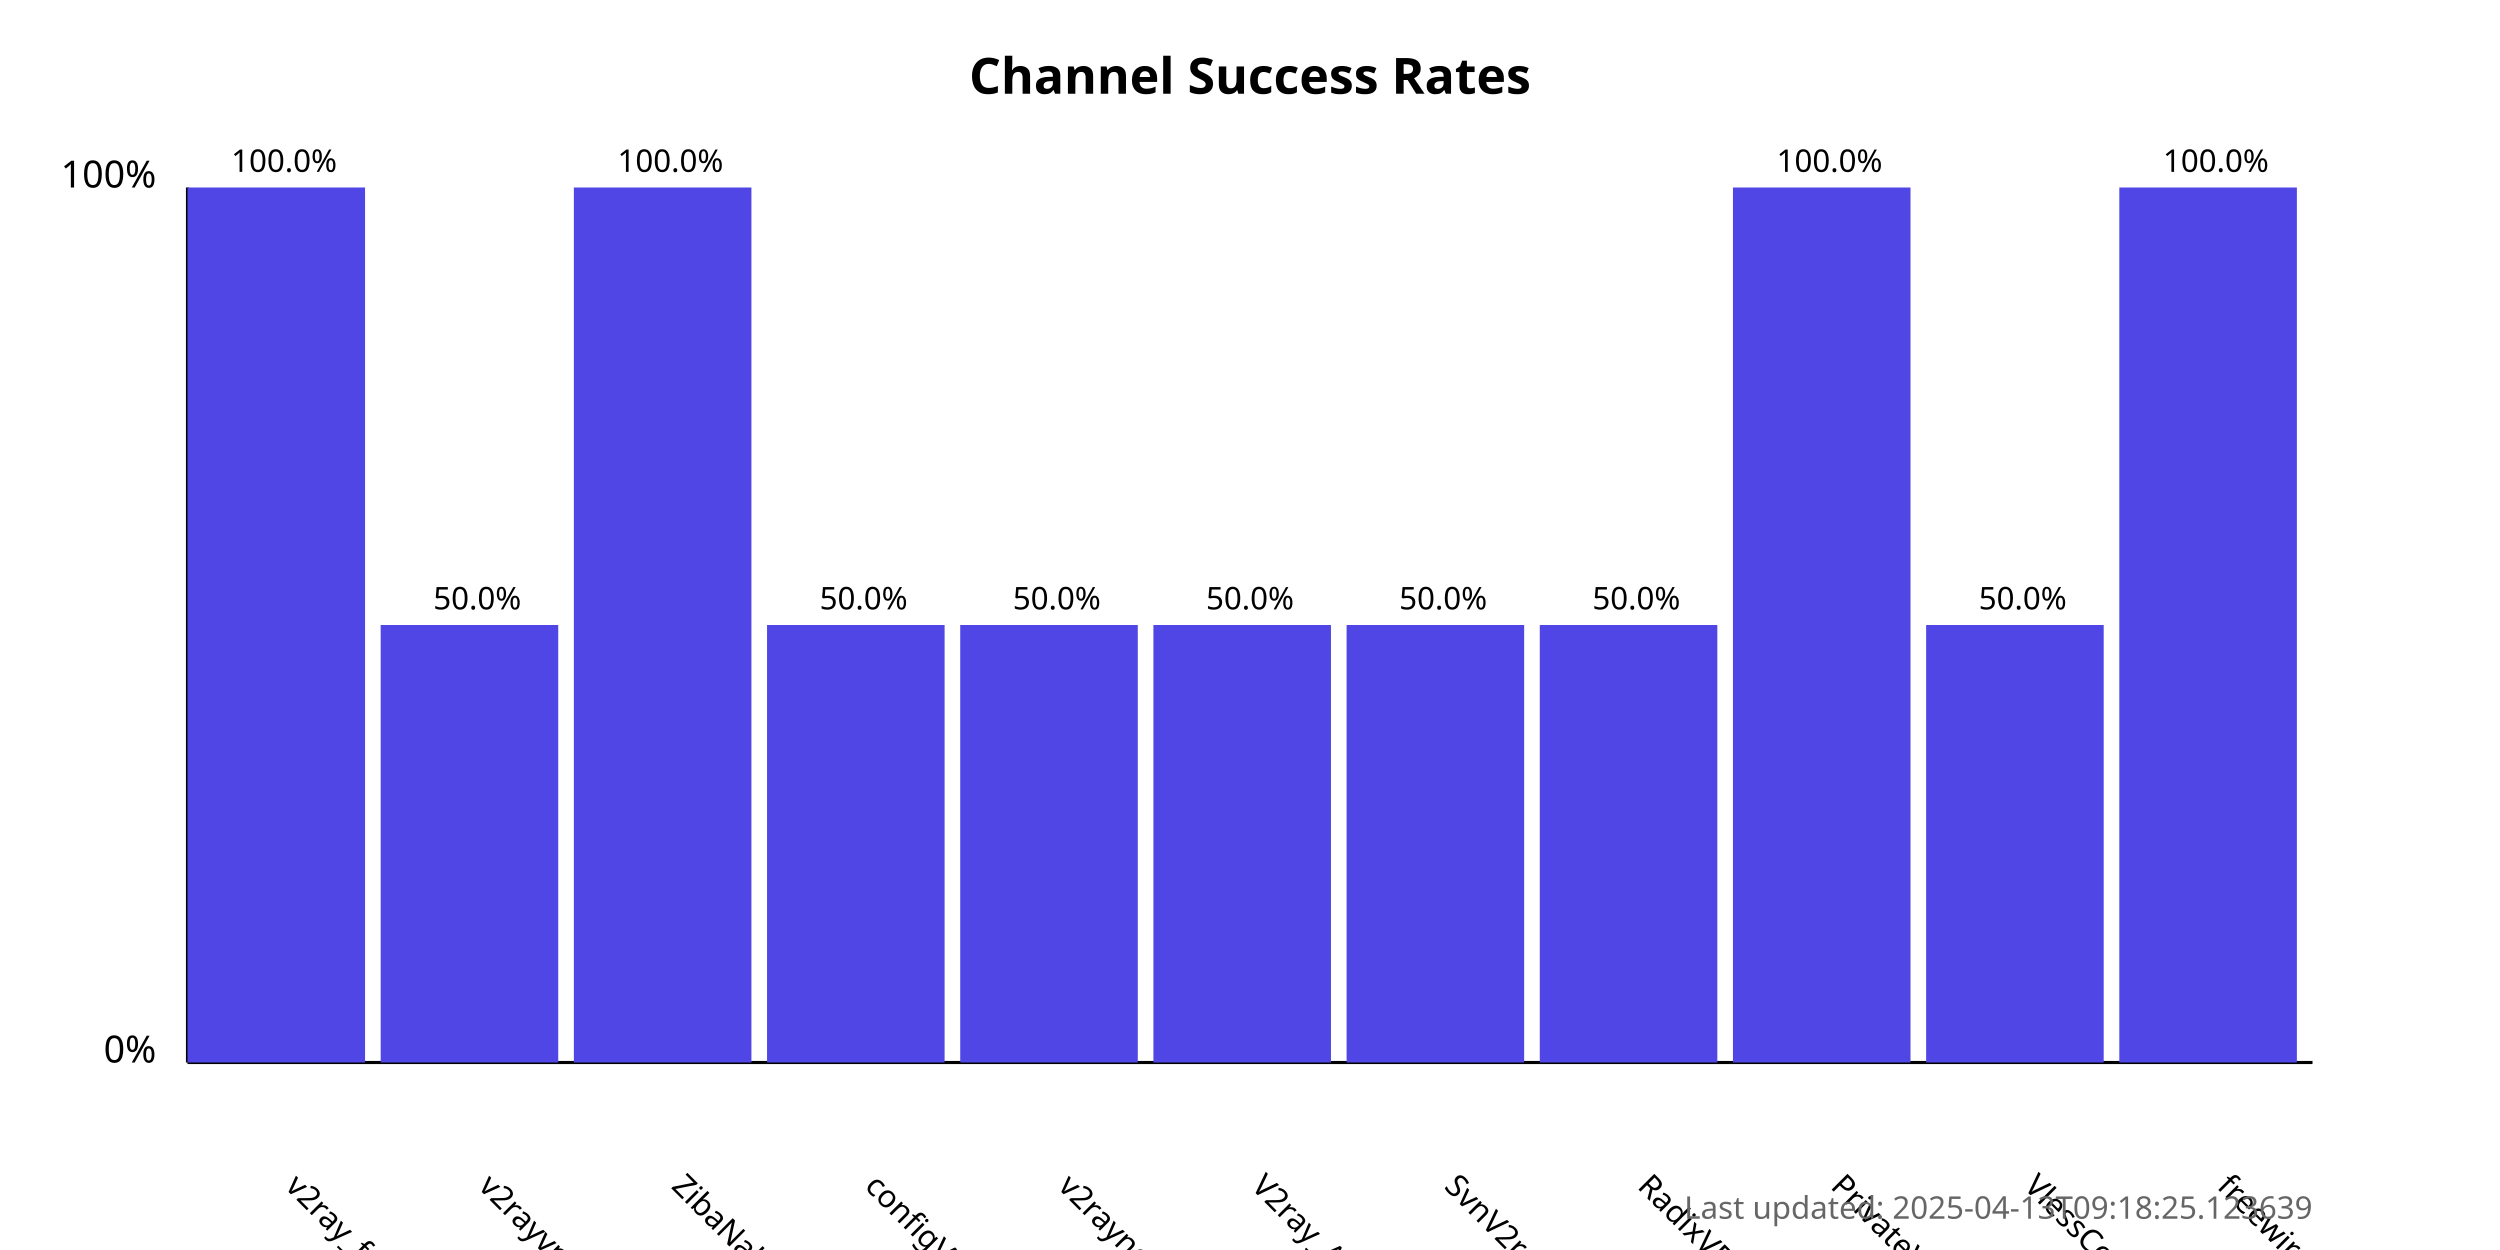
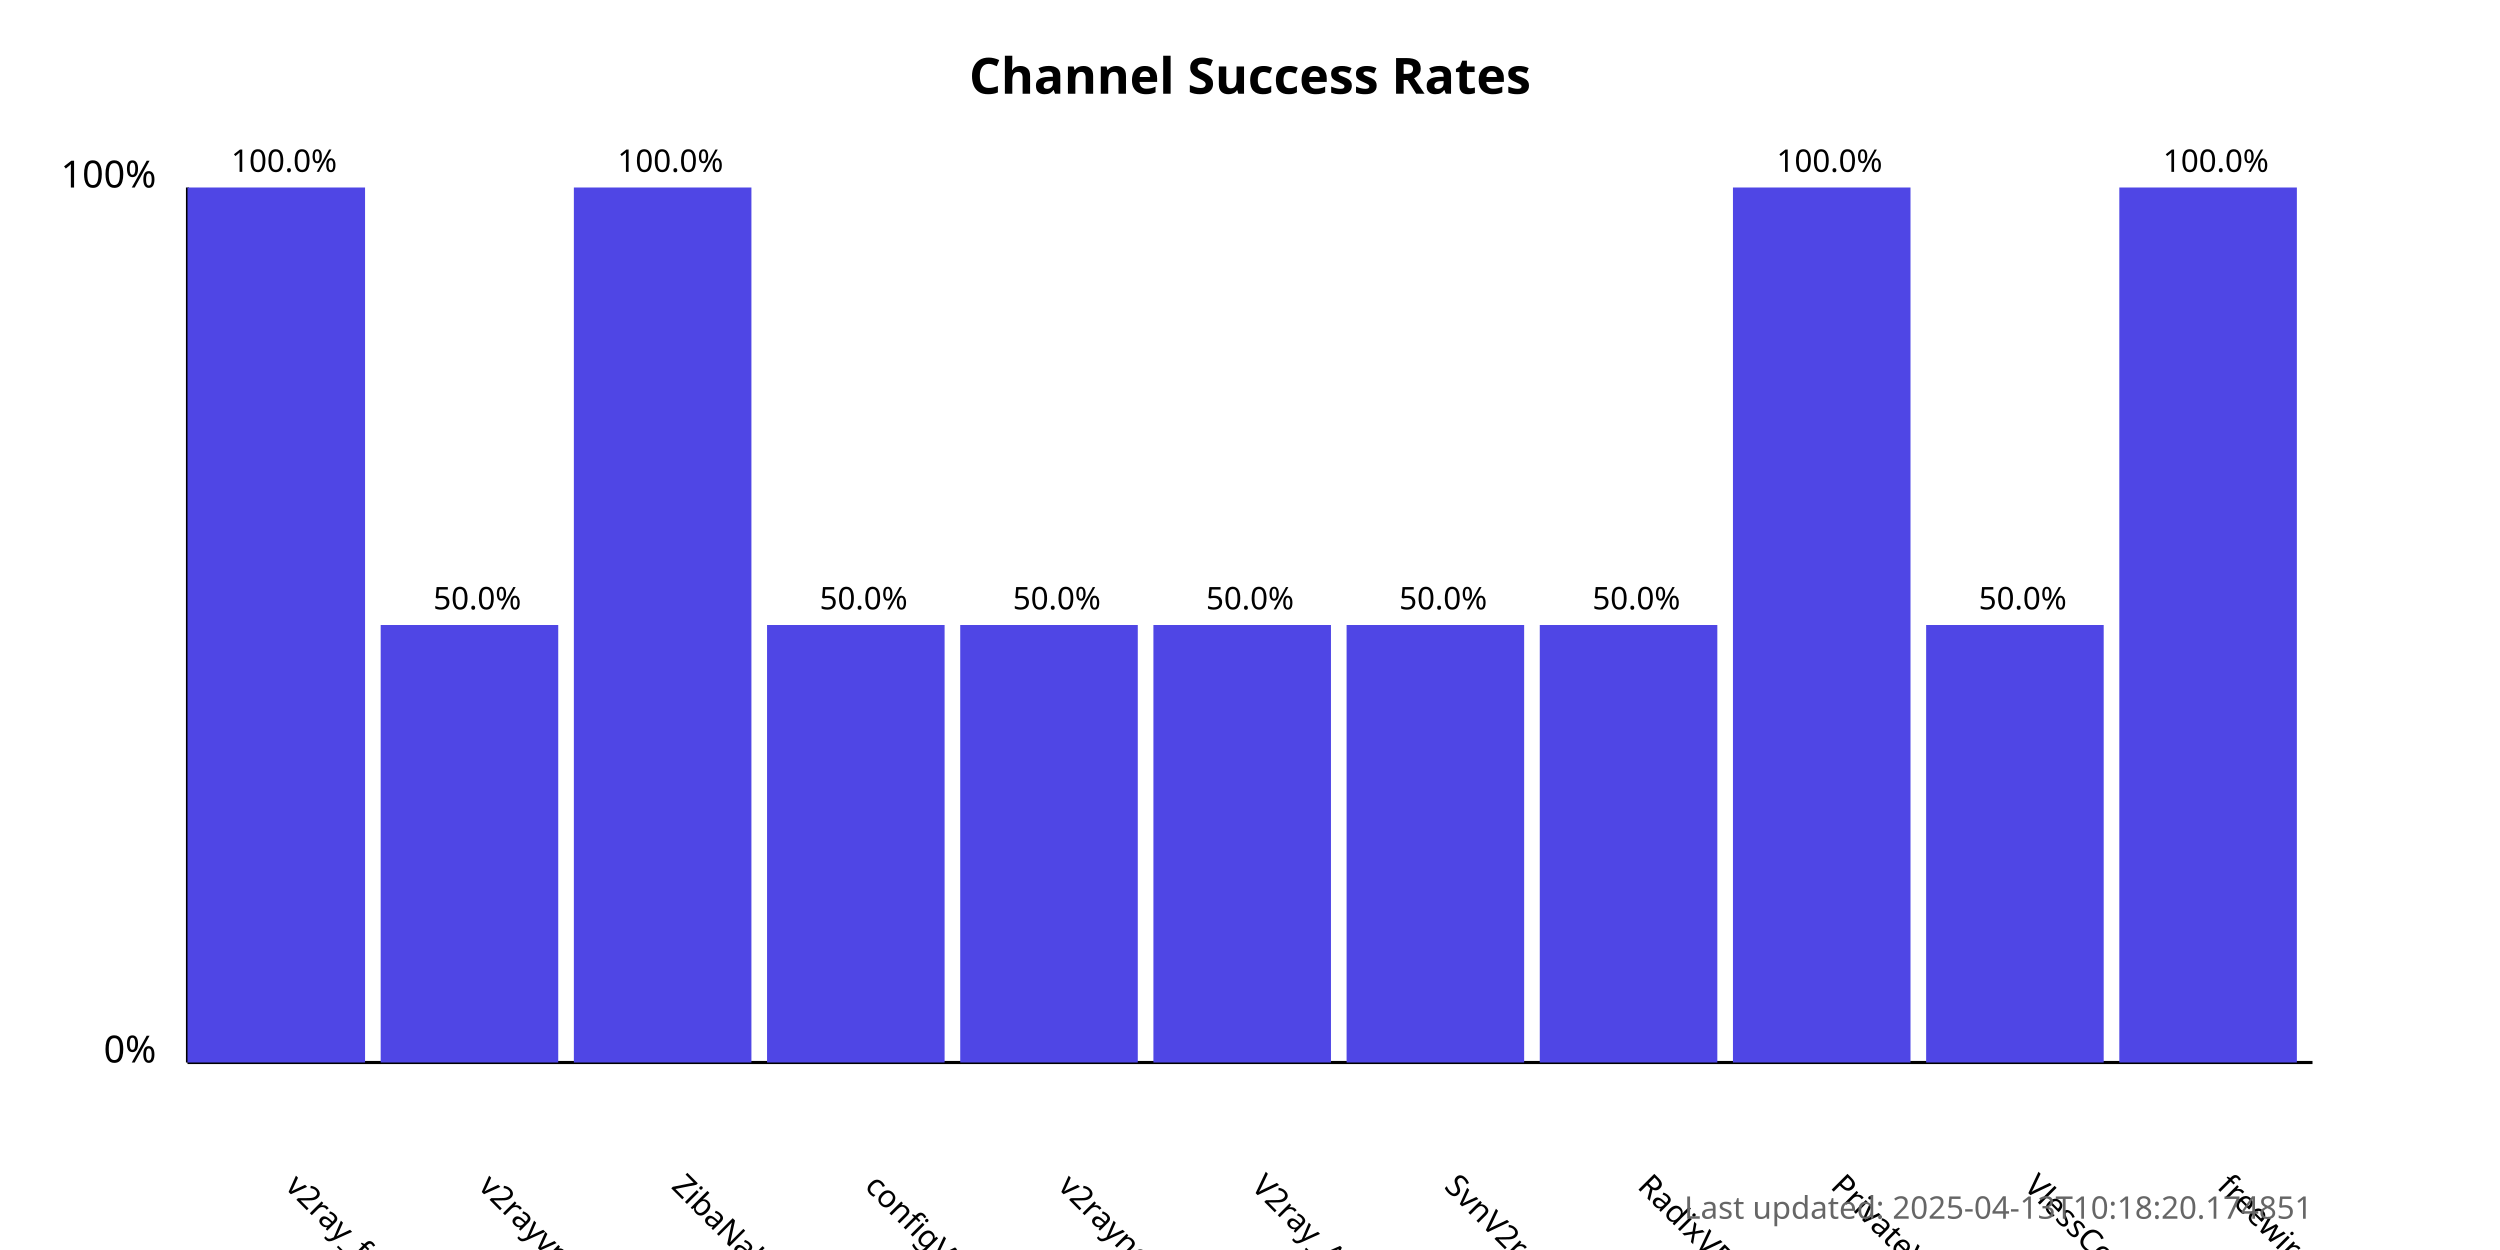
<svg xmlns="http://www.w3.org/2000/svg" width="800" height="400">
  <style>
            .chart-title { font: bold 16px sans-serif; }
            .axis-label { font: 12px sans-serif; }
            .tick-label { font: 10px sans-serif; }
            .bar { fill: #4f46e5; }
            .bar:hover { fill: #6366f1; }
            .timestamp { font: 10px sans-serif; fill: #666; }
        </style>
  <text x="400.0" y="30" text-anchor="middle" class="chart-title">
            Channel Success Rates
        </text>
  <line x1="60" y1="340" x2="60" y2="60" stroke="black" stroke-width="1" />
  <line x1="60" y1="340" x2="740" y2="340" stroke="black" stroke-width="1" />
  <text x="50" y="340" text-anchor="end" class="axis-label">0%</text>
  <text x="50" y="60" text-anchor="end" class="axis-label">100%</text>
  <g>
    <rect x="60" y="60.0" width="56.818" height="280.0" class="bar" />
    <text x="90.909" y="380" transform="rotate(45, 90.90909, 380)" text-anchor="start" class="tick-label">
                v2ray_free_conf
            </text>
    <text x="90.909" y="55.0" text-anchor="middle" class="tick-label">
                100.0%
            </text>
  </g>
  <g>
    <rect x="121.818" y="200.0" width="56.818" height="140.0" class="bar" />
    <text x="152.727" y="380" transform="rotate(45, 152.7273, 380)" text-anchor="start" class="tick-label">
                v2rayvpno
            </text>
    <text x="152.727" y="195.0" text-anchor="middle" class="tick-label">
                50.0%
            </text>
  </g>
  <g>
    <rect x="183.636" y="60.0" width="56.818" height="280.0" class="bar" />
    <text x="214.545" y="380" transform="rotate(45, 214.5455, 380)" text-anchor="start" class="tick-label">
                ZibaNabz
            </text>
    <text x="214.545" y="55.0" text-anchor="middle" class="tick-label">
                100.0%
            </text>
  </g>
  <g>
    <rect x="245.455" y="200.0" width="56.818" height="140.0" class="bar" />
    <text x="276.364" y="380" transform="rotate(45, 276.3636, 380)" text-anchor="start" class="tick-label">
                configV2rayForFree
            </text>
    <text x="276.364" y="195.0" text-anchor="middle" class="tick-label">
                50.0%
            </text>
  </g>
  <g>
    <rect x="307.273" y="200.0" width="56.818" height="140.0" class="bar" />
    <text x="338.182" y="380" transform="rotate(45, 338.1818, 380)" text-anchor="start" class="tick-label">
                v2rayngvpn
            </text>
    <text x="338.182" y="195.0" text-anchor="middle" class="tick-label">
                50.0%
            </text>
  </g>
  <g>
    <rect x="369.091" y="200.0" width="56.818" height="140.0" class="bar" />
    <text x="400.0" y="380" transform="rotate(45, 400.0, 380)" text-anchor="start" class="tick-label">
                V2ray_Alpha
            </text>
    <text x="400.0" y="195.0" text-anchor="middle" class="tick-label">
                50.0%
            </text>
  </g>
  <g>
    <rect x="430.909" y="200.0" width="56.818" height="140.0" class="bar" />
    <text x="461.818" y="380" transform="rotate(45, 461.8182, 380)" text-anchor="start" class="tick-label">
                SvnV2ray
            </text>
    <text x="461.818" y="195.0" text-anchor="middle" class="tick-label">
                50.0%
            </text>
  </g>
  <g>
    <rect x="492.727" y="200.0" width="56.818" height="140.0" class="bar" />
    <text x="523.636" y="380" transform="rotate(45, 523.6364, 380)" text-anchor="start" class="tick-label">
                RadixVPN
            </text>
    <text x="523.636" y="195.0" text-anchor="middle" class="tick-label">
                50.0%
            </text>
  </g>
  <g>
    <rect x="554.545" y="60.0" width="56.818" height="280.0" class="bar" />
    <text x="585.455" y="380" transform="rotate(45, 585.4545, 380)" text-anchor="start" class="tick-label">
                PrivateVPNs
            </text>
    <text x="585.455" y="55.0" text-anchor="middle" class="tick-label">
                100.0%
            </text>
  </g>
  <g>
    <rect x="616.364" y="200.0" width="56.818" height="140.0" class="bar" />
    <text x="647.273" y="380" transform="rotate(45, 647.2727, 380)" text-anchor="start" class="tick-label">
                VlessConfig
            </text>
    <text x="647.273" y="195.0" text-anchor="middle" class="tick-label">
                50.0%
            </text>
  </g>
  <g>
    <rect x="678.182" y="60.0" width="56.818" height="280.0" class="bar" />
    <text x="709.091" y="380" transform="rotate(45, 709.0909, 380)" text-anchor="start" class="tick-label">
                freewireguard
            </text>
    <text x="709.091" y="55.0" text-anchor="middle" class="tick-label">
                100.0%
            </text>
  </g>
  <text x="740" y="390" text-anchor="end" class="timestamp">
-             Last updated: 2025-04-13T09:18:25.123639
+             Last updated: 2025-04-13T10:18:20.174851
        </text>
</svg>
